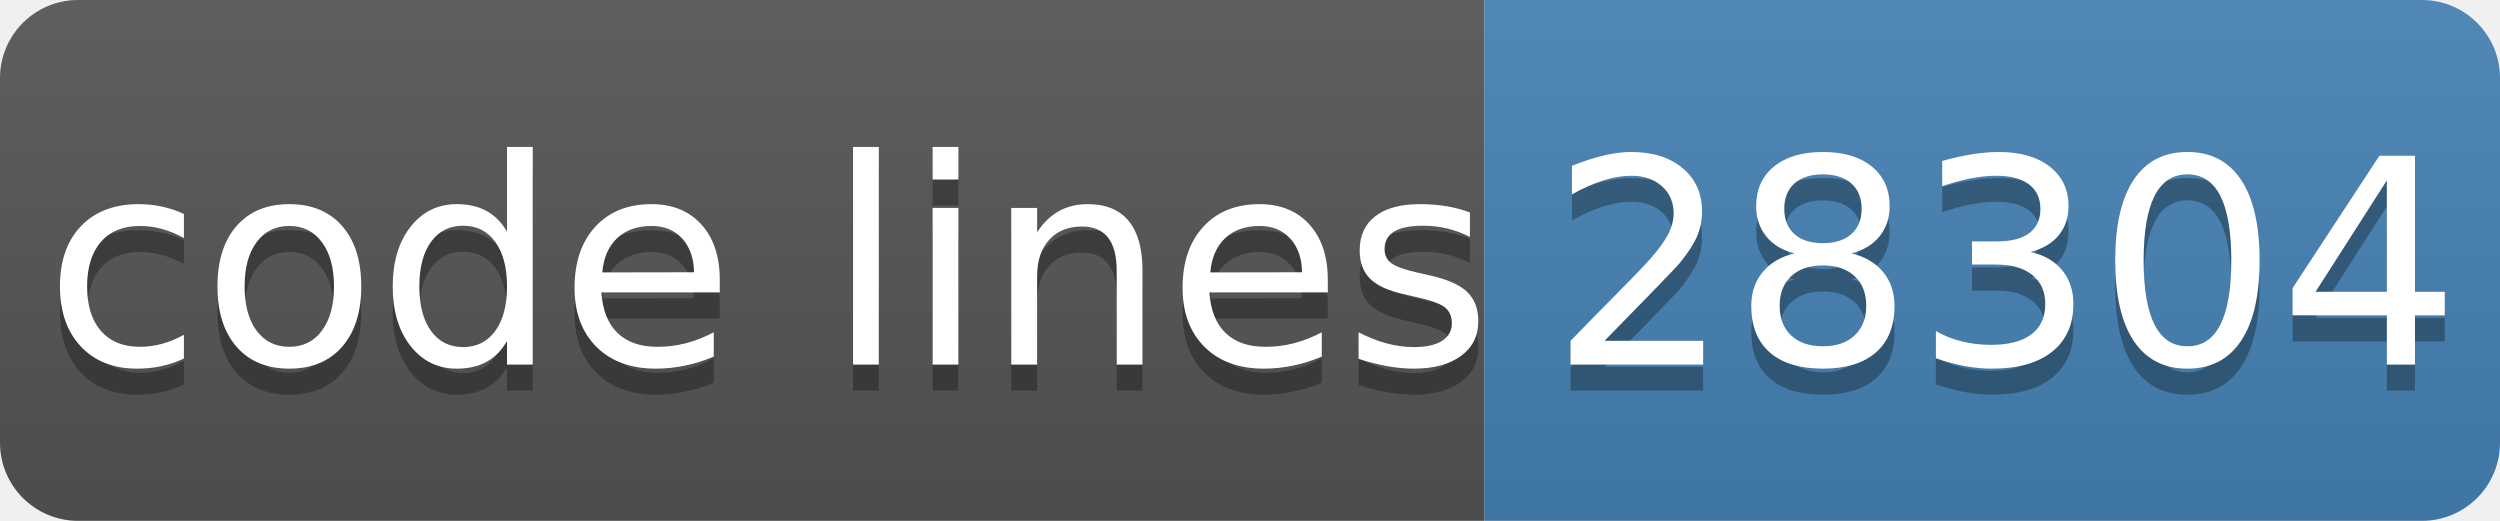
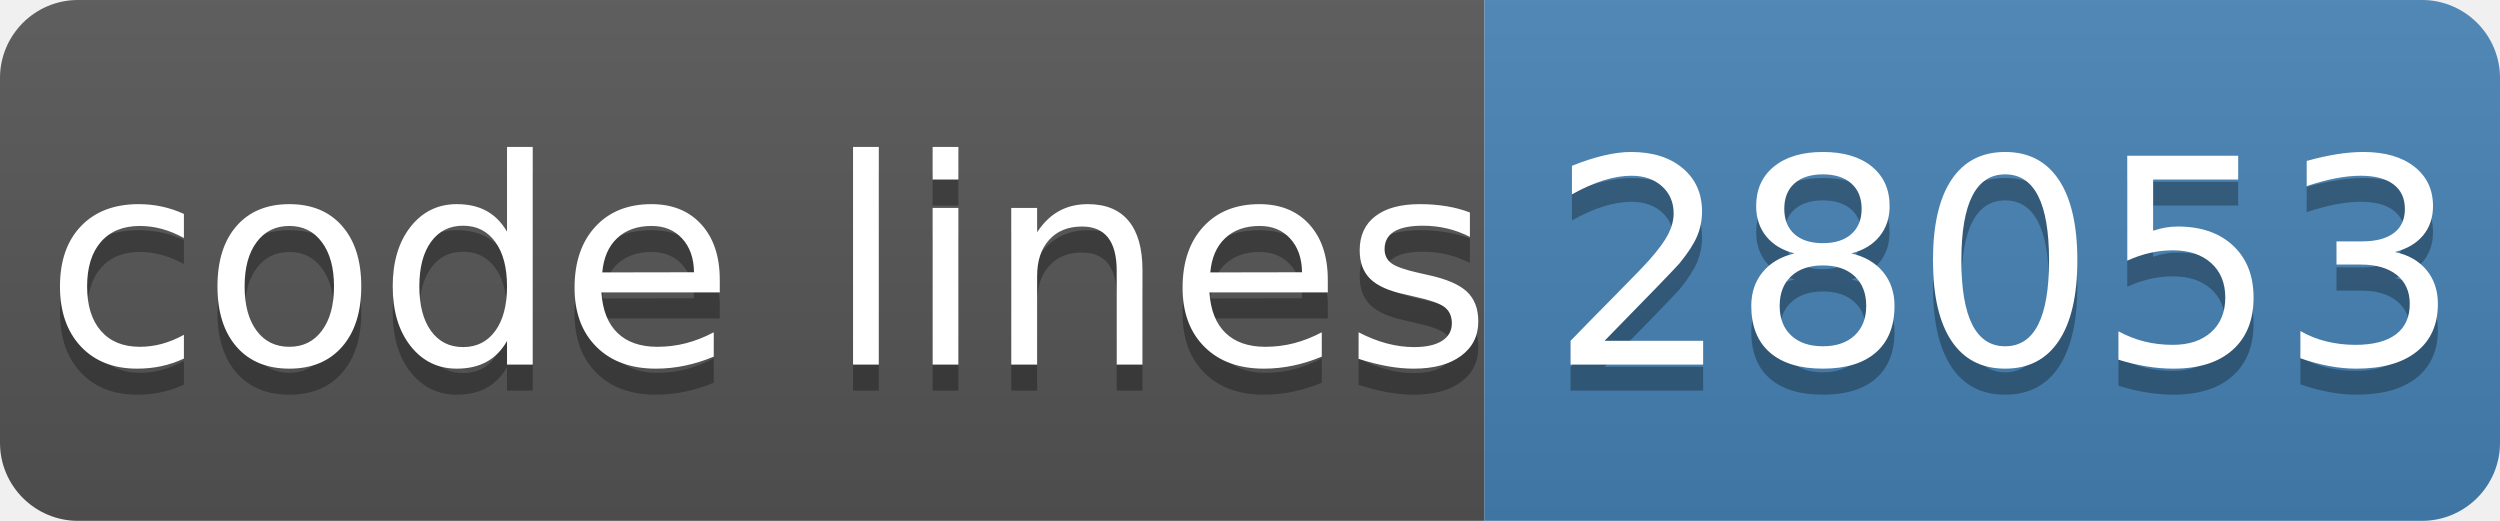
- <svg xmlns="http://www.w3.org/2000/svg" width="96" height="20" role="img" aria-label="code lines: 28304">
+ <svg xmlns="http://www.w3.org/2000/svg" width="96" height="20" role="img" aria-label="code lines: 28053">
  <linearGradient id="s" x2="0" y2="100%">
    <stop offset="0" stop-color="#bbb" stop-opacity=".1" />
    <stop offset="1" stop-opacity=".1" />
  </linearGradient>
  <clipPath id="r">
    <rect width="96" height="20" rx="3" fill="#fff" />
  </clipPath>
  <g clip-path="url(#r)">
    <rect width="57" height="20" fill="#555" />
    <rect x="57" width="40" height="20" fill="#4682b4" />
    <rect width="96" height="20" fill="url(#s)" />
  </g>
  <g fill="#fff" text-anchor="middle" font-family="Verdana,Geneva,DejaVu Sans,sans-serif" text-rendering="geometricPrecision" font-size="110">
    <text aria-hidden="true" x="295" y="150" fill="#010101" fill-opacity=".3" transform="scale(.1)" textLength="510">code lines</text>
    <text x="295" y="140" transform="scale(.1)" fill="#fff" textLength="510">code lines</text>
-     <text aria-hidden="true" x="770" y="150" fill="#010101" fill-opacity=".3" transform="scale(.1)" textLength="320">28304</text>
-     <text x="770" y="140" transform="scale(.1)" fill="#fff" textLength="320">28304</text>
+     <text aria-hidden="true" x="770" y="150" fill="#010101" fill-opacity=".3" transform="scale(.1)" textLength="320">28053</text>
+     <text x="770" y="140" transform="scale(.1)" fill="#fff" textLength="320">28053</text>
  </g>
</svg>
